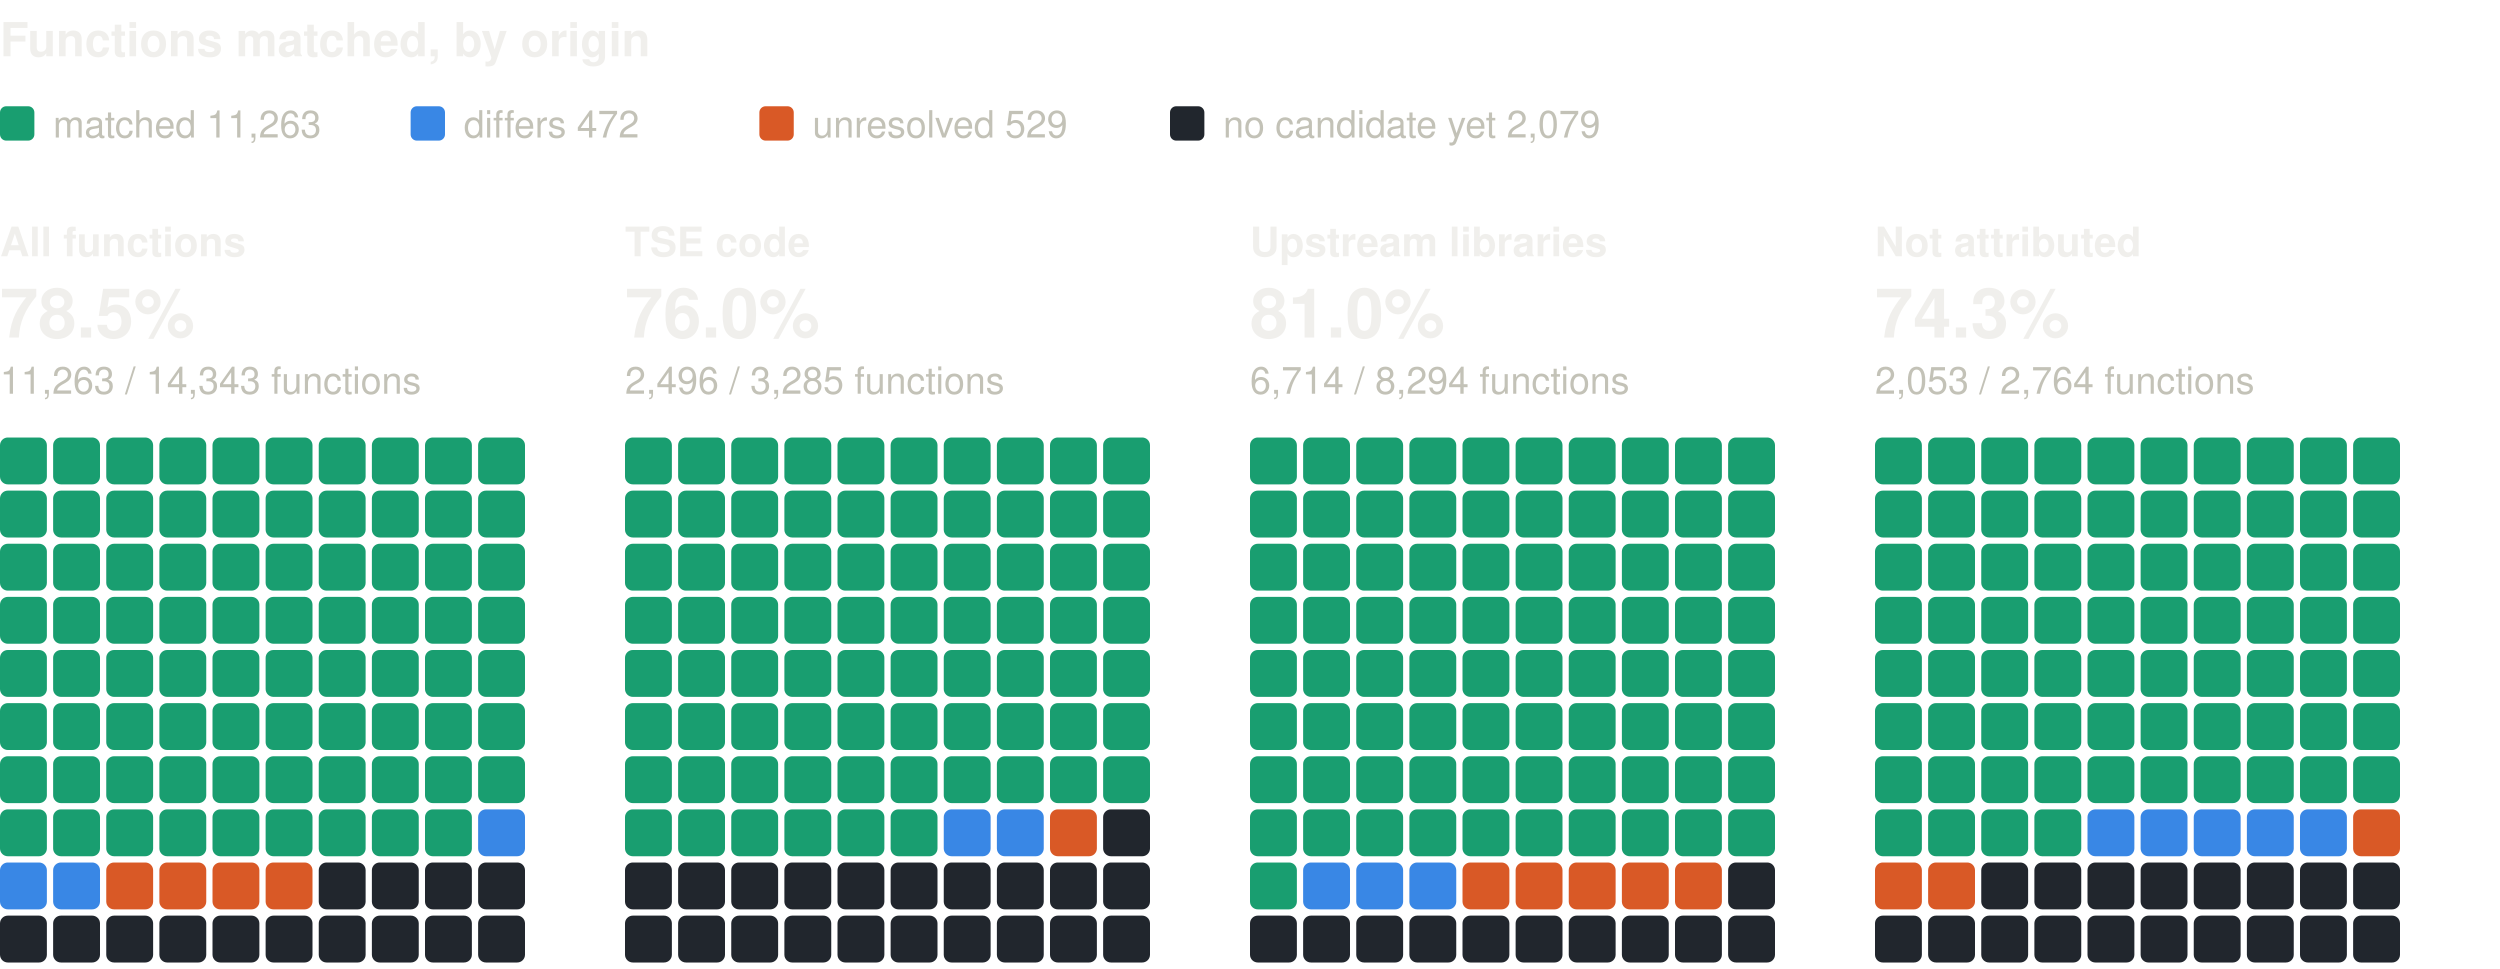
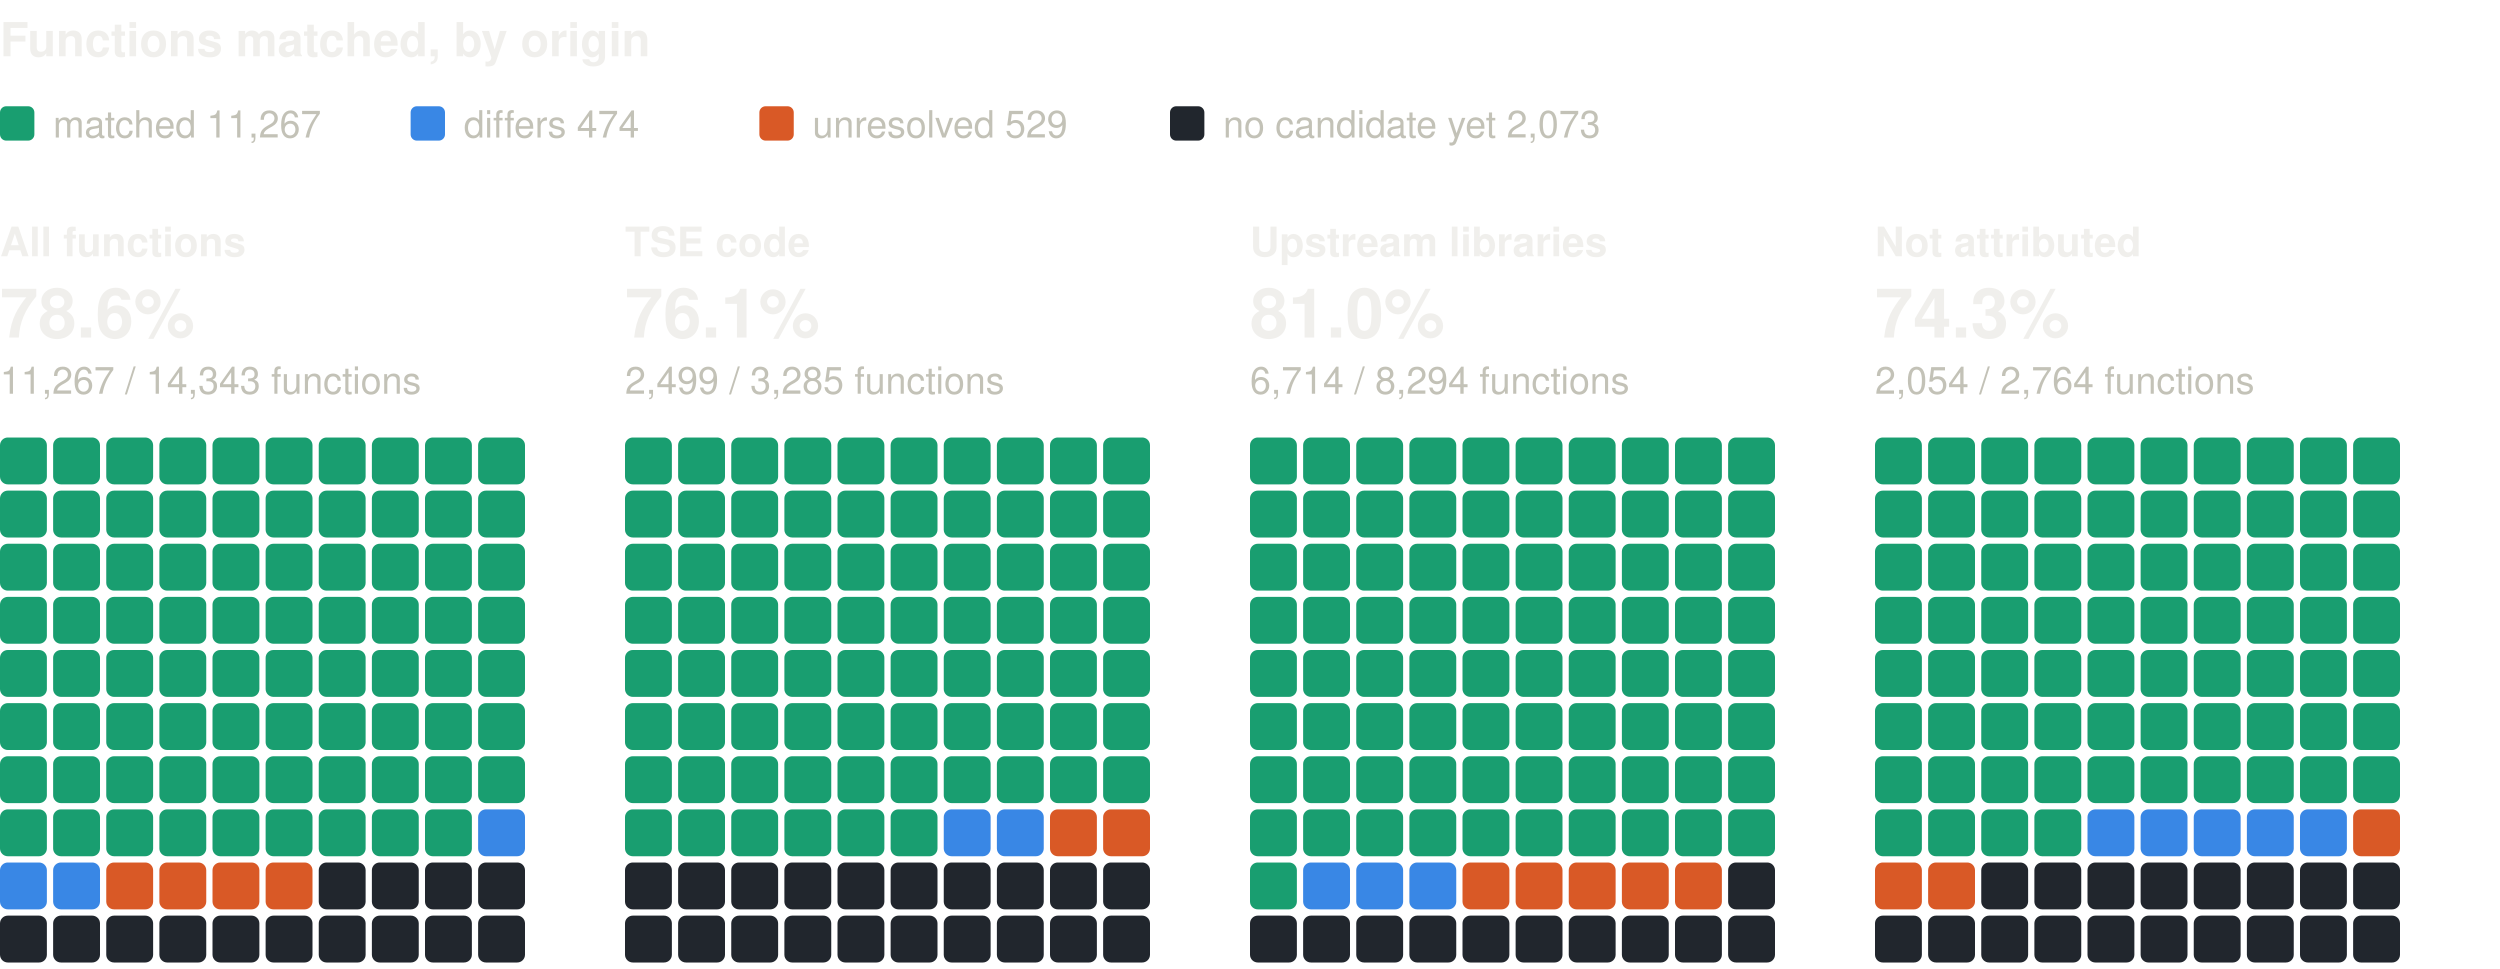
<svg xmlns="http://www.w3.org/2000/svg" width="800" height="310" viewBox="0 0 800 310" role="img" aria-label="Functions matched, by origin: one square per percent, coloured by verdict" font-family="system-ui, -apple-system, 'Segoe UI', Helvetica, Arial, sans-serif">
  <text x="0" y="18" font-size="15" fill="#f0efec" font-weight="600">Functions matched, by origin</text>
  <rect x="0" y="34" width="11" height="11" rx="2" fill="#199e70" />
-   <text x="17" y="44" font-size="12" fill="#c3c2b7">matched 11,263</text>
+   <text x="17" y="44" font-size="12" fill="#c3c2b7">matched 11,267</text>
  <rect x="131.4" y="34" width="11" height="11" rx="2" fill="#3987e5" />
-   <text x="148.4" y="44" font-size="12" fill="#c3c2b7">differs 472</text>
+   <text x="148.4" y="44" font-size="12" fill="#c3c2b7">differs 474</text>
  <rect x="243" y="34" width="11" height="11" rx="2" fill="#d95926" />
  <text x="260" y="44" font-size="12" fill="#c3c2b7">unresolved 529</text>
  <rect x="374.4" y="34" width="11" height="11" rx="2" fill="#21262d" />
-   <text x="391.4" y="44" font-size="12" fill="#c3c2b7">no candidate yet 2,079</text>
+   <text x="391.4" y="44" font-size="12" fill="#c3c2b7">no candidate yet 2,073</text>
  <text x="0" y="82" font-size="13" fill="#f0efec" font-weight="600">All functions</text>
-   <text x="0" y="108" font-size="22" fill="#f0efec" font-weight="600">78.5%</text>
-   <text x="0" y="126" font-size="12" fill="#c3c2b7">11,263 / 14,343 functions</text>
+   <text x="0" y="108" font-size="22" fill="#f0efec" font-weight="600">78.6%</text>
+   <text x="0" y="126" font-size="12" fill="#c3c2b7">11,267 / 14,343 functions</text>
  <rect x="0" y="140" width="15" height="15" rx="2.5" fill="#199e70" />
  <rect x="17" y="140" width="15" height="15" rx="2.5" fill="#199e70" />
  <rect x="34" y="140" width="15" height="15" rx="2.5" fill="#199e70" />
  <rect x="51" y="140" width="15" height="15" rx="2.5" fill="#199e70" />
  <rect x="68" y="140" width="15" height="15" rx="2.5" fill="#199e70" />
  <rect x="85" y="140" width="15" height="15" rx="2.5" fill="#199e70" />
  <rect x="102" y="140" width="15" height="15" rx="2.5" fill="#199e70" />
  <rect x="119" y="140" width="15" height="15" rx="2.5" fill="#199e70" />
  <rect x="136" y="140" width="15" height="15" rx="2.5" fill="#199e70" />
  <rect x="153" y="140" width="15" height="15" rx="2.5" fill="#199e70" />
  <rect x="0" y="157" width="15" height="15" rx="2.5" fill="#199e70" />
  <rect x="17" y="157" width="15" height="15" rx="2.5" fill="#199e70" />
  <rect x="34" y="157" width="15" height="15" rx="2.5" fill="#199e70" />
  <rect x="51" y="157" width="15" height="15" rx="2.5" fill="#199e70" />
  <rect x="68" y="157" width="15" height="15" rx="2.5" fill="#199e70" />
  <rect x="85" y="157" width="15" height="15" rx="2.5" fill="#199e70" />
  <rect x="102" y="157" width="15" height="15" rx="2.5" fill="#199e70" />
  <rect x="119" y="157" width="15" height="15" rx="2.5" fill="#199e70" />
  <rect x="136" y="157" width="15" height="15" rx="2.5" fill="#199e70" />
  <rect x="153" y="157" width="15" height="15" rx="2.5" fill="#199e70" />
  <rect x="0" y="174" width="15" height="15" rx="2.5" fill="#199e70" />
  <rect x="17" y="174" width="15" height="15" rx="2.5" fill="#199e70" />
  <rect x="34" y="174" width="15" height="15" rx="2.5" fill="#199e70" />
  <rect x="51" y="174" width="15" height="15" rx="2.5" fill="#199e70" />
  <rect x="68" y="174" width="15" height="15" rx="2.5" fill="#199e70" />
  <rect x="85" y="174" width="15" height="15" rx="2.5" fill="#199e70" />
  <rect x="102" y="174" width="15" height="15" rx="2.5" fill="#199e70" />
  <rect x="119" y="174" width="15" height="15" rx="2.5" fill="#199e70" />
  <rect x="136" y="174" width="15" height="15" rx="2.5" fill="#199e70" />
  <rect x="153" y="174" width="15" height="15" rx="2.5" fill="#199e70" />
  <rect x="0" y="191" width="15" height="15" rx="2.5" fill="#199e70" />
  <rect x="17" y="191" width="15" height="15" rx="2.5" fill="#199e70" />
  <rect x="34" y="191" width="15" height="15" rx="2.5" fill="#199e70" />
  <rect x="51" y="191" width="15" height="15" rx="2.5" fill="#199e70" />
  <rect x="68" y="191" width="15" height="15" rx="2.5" fill="#199e70" />
  <rect x="85" y="191" width="15" height="15" rx="2.5" fill="#199e70" />
  <rect x="102" y="191" width="15" height="15" rx="2.5" fill="#199e70" />
  <rect x="119" y="191" width="15" height="15" rx="2.5" fill="#199e70" />
  <rect x="136" y="191" width="15" height="15" rx="2.5" fill="#199e70" />
  <rect x="153" y="191" width="15" height="15" rx="2.5" fill="#199e70" />
  <rect x="0" y="208" width="15" height="15" rx="2.5" fill="#199e70" />
  <rect x="17" y="208" width="15" height="15" rx="2.5" fill="#199e70" />
  <rect x="34" y="208" width="15" height="15" rx="2.5" fill="#199e70" />
  <rect x="51" y="208" width="15" height="15" rx="2.5" fill="#199e70" />
  <rect x="68" y="208" width="15" height="15" rx="2.5" fill="#199e70" />
  <rect x="85" y="208" width="15" height="15" rx="2.5" fill="#199e70" />
  <rect x="102" y="208" width="15" height="15" rx="2.5" fill="#199e70" />
  <rect x="119" y="208" width="15" height="15" rx="2.5" fill="#199e70" />
  <rect x="136" y="208" width="15" height="15" rx="2.5" fill="#199e70" />
  <rect x="153" y="208" width="15" height="15" rx="2.5" fill="#199e70" />
  <rect x="0" y="225" width="15" height="15" rx="2.5" fill="#199e70" />
  <rect x="17" y="225" width="15" height="15" rx="2.5" fill="#199e70" />
  <rect x="34" y="225" width="15" height="15" rx="2.5" fill="#199e70" />
  <rect x="51" y="225" width="15" height="15" rx="2.5" fill="#199e70" />
  <rect x="68" y="225" width="15" height="15" rx="2.5" fill="#199e70" />
  <rect x="85" y="225" width="15" height="15" rx="2.5" fill="#199e70" />
  <rect x="102" y="225" width="15" height="15" rx="2.5" fill="#199e70" />
  <rect x="119" y="225" width="15" height="15" rx="2.5" fill="#199e70" />
  <rect x="136" y="225" width="15" height="15" rx="2.5" fill="#199e70" />
  <rect x="153" y="225" width="15" height="15" rx="2.5" fill="#199e70" />
  <rect x="0" y="242" width="15" height="15" rx="2.5" fill="#199e70" />
  <rect x="17" y="242" width="15" height="15" rx="2.5" fill="#199e70" />
  <rect x="34" y="242" width="15" height="15" rx="2.5" fill="#199e70" />
  <rect x="51" y="242" width="15" height="15" rx="2.5" fill="#199e70" />
  <rect x="68" y="242" width="15" height="15" rx="2.5" fill="#199e70" />
  <rect x="85" y="242" width="15" height="15" rx="2.5" fill="#199e70" />
  <rect x="102" y="242" width="15" height="15" rx="2.5" fill="#199e70" />
  <rect x="119" y="242" width="15" height="15" rx="2.5" fill="#199e70" />
  <rect x="136" y="242" width="15" height="15" rx="2.5" fill="#199e70" />
  <rect x="153" y="242" width="15" height="15" rx="2.5" fill="#199e70" />
  <rect x="0" y="259" width="15" height="15" rx="2.5" fill="#199e70" />
  <rect x="17" y="259" width="15" height="15" rx="2.5" fill="#199e70" />
  <rect x="34" y="259" width="15" height="15" rx="2.5" fill="#199e70" />
  <rect x="51" y="259" width="15" height="15" rx="2.5" fill="#199e70" />
  <rect x="68" y="259" width="15" height="15" rx="2.5" fill="#199e70" />
  <rect x="85" y="259" width="15" height="15" rx="2.5" fill="#199e70" />
  <rect x="102" y="259" width="15" height="15" rx="2.5" fill="#199e70" />
  <rect x="119" y="259" width="15" height="15" rx="2.5" fill="#199e70" />
  <rect x="136" y="259" width="15" height="15" rx="2.5" fill="#199e70" />
  <rect x="153" y="259" width="15" height="15" rx="2.5" fill="#3987e5" />
  <rect x="0" y="276" width="15" height="15" rx="2.5" fill="#3987e5" />
  <rect x="17" y="276" width="15" height="15" rx="2.5" fill="#3987e5" />
  <rect x="34" y="276" width="15" height="15" rx="2.5" fill="#d95926" />
  <rect x="51" y="276" width="15" height="15" rx="2.5" fill="#d95926" />
  <rect x="68" y="276" width="15" height="15" rx="2.5" fill="#d95926" />
  <rect x="85" y="276" width="15" height="15" rx="2.5" fill="#d95926" />
  <rect x="102" y="276" width="15" height="15" rx="2.5" fill="#21262d" />
  <rect x="119" y="276" width="15" height="15" rx="2.5" fill="#21262d" />
  <rect x="136" y="276" width="15" height="15" rx="2.5" fill="#21262d" />
  <rect x="153" y="276" width="15" height="15" rx="2.5" fill="#21262d" />
  <rect x="0" y="293" width="15" height="15" rx="2.5" fill="#21262d" />
  <rect x="17" y="293" width="15" height="15" rx="2.5" fill="#21262d" />
  <rect x="34" y="293" width="15" height="15" rx="2.5" fill="#21262d" />
  <rect x="51" y="293" width="15" height="15" rx="2.5" fill="#21262d" />
  <rect x="68" y="293" width="15" height="15" rx="2.5" fill="#21262d" />
  <rect x="85" y="293" width="15" height="15" rx="2.5" fill="#21262d" />
  <rect x="102" y="293" width="15" height="15" rx="2.5" fill="#21262d" />
  <rect x="119" y="293" width="15" height="15" rx="2.5" fill="#21262d" />
  <rect x="136" y="293" width="15" height="15" rx="2.5" fill="#21262d" />
  <rect x="153" y="293" width="15" height="15" rx="2.5" fill="#21262d" />
  <text x="200" y="82" font-size="13" fill="#f0efec" font-weight="600">TSE code</text>
-   <text x="200" y="108" font-size="22" fill="#f0efec" font-weight="600">76.0%</text>
-   <text x="200" y="126" font-size="12" fill="#c3c2b7">2,496 / 3,285 functions</text>
+   <text x="200" y="108" font-size="22" fill="#f0efec" font-weight="600">76.1%</text>
+   <text x="200" y="126" font-size="12" fill="#c3c2b7">2,499 / 3,285 functions</text>
  <rect x="200" y="140" width="15" height="15" rx="2.5" fill="#199e70" />
  <rect x="217" y="140" width="15" height="15" rx="2.5" fill="#199e70" />
  <rect x="234" y="140" width="15" height="15" rx="2.5" fill="#199e70" />
  <rect x="251" y="140" width="15" height="15" rx="2.5" fill="#199e70" />
  <rect x="268" y="140" width="15" height="15" rx="2.5" fill="#199e70" />
  <rect x="285" y="140" width="15" height="15" rx="2.5" fill="#199e70" />
  <rect x="302" y="140" width="15" height="15" rx="2.5" fill="#199e70" />
  <rect x="319" y="140" width="15" height="15" rx="2.5" fill="#199e70" />
  <rect x="336" y="140" width="15" height="15" rx="2.5" fill="#199e70" />
  <rect x="353" y="140" width="15" height="15" rx="2.5" fill="#199e70" />
  <rect x="200" y="157" width="15" height="15" rx="2.5" fill="#199e70" />
  <rect x="217" y="157" width="15" height="15" rx="2.5" fill="#199e70" />
  <rect x="234" y="157" width="15" height="15" rx="2.5" fill="#199e70" />
  <rect x="251" y="157" width="15" height="15" rx="2.5" fill="#199e70" />
  <rect x="268" y="157" width="15" height="15" rx="2.5" fill="#199e70" />
  <rect x="285" y="157" width="15" height="15" rx="2.5" fill="#199e70" />
  <rect x="302" y="157" width="15" height="15" rx="2.5" fill="#199e70" />
  <rect x="319" y="157" width="15" height="15" rx="2.5" fill="#199e70" />
  <rect x="336" y="157" width="15" height="15" rx="2.5" fill="#199e70" />
  <rect x="353" y="157" width="15" height="15" rx="2.5" fill="#199e70" />
  <rect x="200" y="174" width="15" height="15" rx="2.5" fill="#199e70" />
  <rect x="217" y="174" width="15" height="15" rx="2.5" fill="#199e70" />
  <rect x="234" y="174" width="15" height="15" rx="2.5" fill="#199e70" />
  <rect x="251" y="174" width="15" height="15" rx="2.5" fill="#199e70" />
  <rect x="268" y="174" width="15" height="15" rx="2.5" fill="#199e70" />
  <rect x="285" y="174" width="15" height="15" rx="2.5" fill="#199e70" />
  <rect x="302" y="174" width="15" height="15" rx="2.5" fill="#199e70" />
  <rect x="319" y="174" width="15" height="15" rx="2.5" fill="#199e70" />
  <rect x="336" y="174" width="15" height="15" rx="2.5" fill="#199e70" />
  <rect x="353" y="174" width="15" height="15" rx="2.5" fill="#199e70" />
  <rect x="200" y="191" width="15" height="15" rx="2.5" fill="#199e70" />
  <rect x="217" y="191" width="15" height="15" rx="2.5" fill="#199e70" />
  <rect x="234" y="191" width="15" height="15" rx="2.5" fill="#199e70" />
  <rect x="251" y="191" width="15" height="15" rx="2.5" fill="#199e70" />
  <rect x="268" y="191" width="15" height="15" rx="2.5" fill="#199e70" />
  <rect x="285" y="191" width="15" height="15" rx="2.5" fill="#199e70" />
  <rect x="302" y="191" width="15" height="15" rx="2.5" fill="#199e70" />
  <rect x="319" y="191" width="15" height="15" rx="2.5" fill="#199e70" />
  <rect x="336" y="191" width="15" height="15" rx="2.5" fill="#199e70" />
  <rect x="353" y="191" width="15" height="15" rx="2.5" fill="#199e70" />
  <rect x="200" y="208" width="15" height="15" rx="2.5" fill="#199e70" />
  <rect x="217" y="208" width="15" height="15" rx="2.5" fill="#199e70" />
  <rect x="234" y="208" width="15" height="15" rx="2.5" fill="#199e70" />
  <rect x="251" y="208" width="15" height="15" rx="2.5" fill="#199e70" />
  <rect x="268" y="208" width="15" height="15" rx="2.5" fill="#199e70" />
  <rect x="285" y="208" width="15" height="15" rx="2.5" fill="#199e70" />
  <rect x="302" y="208" width="15" height="15" rx="2.5" fill="#199e70" />
  <rect x="319" y="208" width="15" height="15" rx="2.5" fill="#199e70" />
  <rect x="336" y="208" width="15" height="15" rx="2.5" fill="#199e70" />
  <rect x="353" y="208" width="15" height="15" rx="2.5" fill="#199e70" />
  <rect x="200" y="225" width="15" height="15" rx="2.5" fill="#199e70" />
  <rect x="217" y="225" width="15" height="15" rx="2.5" fill="#199e70" />
  <rect x="234" y="225" width="15" height="15" rx="2.5" fill="#199e70" />
  <rect x="251" y="225" width="15" height="15" rx="2.5" fill="#199e70" />
  <rect x="268" y="225" width="15" height="15" rx="2.5" fill="#199e70" />
  <rect x="285" y="225" width="15" height="15" rx="2.5" fill="#199e70" />
  <rect x="302" y="225" width="15" height="15" rx="2.5" fill="#199e70" />
  <rect x="319" y="225" width="15" height="15" rx="2.5" fill="#199e70" />
  <rect x="336" y="225" width="15" height="15" rx="2.5" fill="#199e70" />
  <rect x="353" y="225" width="15" height="15" rx="2.5" fill="#199e70" />
  <rect x="200" y="242" width="15" height="15" rx="2.5" fill="#199e70" />
  <rect x="217" y="242" width="15" height="15" rx="2.5" fill="#199e70" />
  <rect x="234" y="242" width="15" height="15" rx="2.5" fill="#199e70" />
  <rect x="251" y="242" width="15" height="15" rx="2.5" fill="#199e70" />
  <rect x="268" y="242" width="15" height="15" rx="2.5" fill="#199e70" />
  <rect x="285" y="242" width="15" height="15" rx="2.5" fill="#199e70" />
  <rect x="302" y="242" width="15" height="15" rx="2.5" fill="#199e70" />
  <rect x="319" y="242" width="15" height="15" rx="2.5" fill="#199e70" />
  <rect x="336" y="242" width="15" height="15" rx="2.5" fill="#199e70" />
  <rect x="353" y="242" width="15" height="15" rx="2.5" fill="#199e70" />
  <rect x="200" y="259" width="15" height="15" rx="2.5" fill="#199e70" />
  <rect x="217" y="259" width="15" height="15" rx="2.5" fill="#199e70" />
  <rect x="234" y="259" width="15" height="15" rx="2.5" fill="#199e70" />
  <rect x="251" y="259" width="15" height="15" rx="2.5" fill="#199e70" />
  <rect x="268" y="259" width="15" height="15" rx="2.5" fill="#199e70" />
  <rect x="285" y="259" width="15" height="15" rx="2.5" fill="#199e70" />
  <rect x="302" y="259" width="15" height="15" rx="2.5" fill="#3987e5" />
  <rect x="319" y="259" width="15" height="15" rx="2.5" fill="#3987e5" />
  <rect x="336" y="259" width="15" height="15" rx="2.5" fill="#d95926" />
-   <rect x="353" y="259" width="15" height="15" rx="2.5" fill="#21262d" />
+   <rect x="353" y="259" width="15" height="15" rx="2.5" fill="#d95926" />
  <rect x="200" y="276" width="15" height="15" rx="2.5" fill="#21262d" />
  <rect x="217" y="276" width="15" height="15" rx="2.5" fill="#21262d" />
  <rect x="234" y="276" width="15" height="15" rx="2.5" fill="#21262d" />
  <rect x="251" y="276" width="15" height="15" rx="2.5" fill="#21262d" />
  <rect x="268" y="276" width="15" height="15" rx="2.5" fill="#21262d" />
  <rect x="285" y="276" width="15" height="15" rx="2.5" fill="#21262d" />
  <rect x="302" y="276" width="15" height="15" rx="2.5" fill="#21262d" />
  <rect x="319" y="276" width="15" height="15" rx="2.5" fill="#21262d" />
  <rect x="336" y="276" width="15" height="15" rx="2.5" fill="#21262d" />
  <rect x="353" y="276" width="15" height="15" rx="2.5" fill="#21262d" />
  <rect x="200" y="293" width="15" height="15" rx="2.5" fill="#21262d" />
  <rect x="217" y="293" width="15" height="15" rx="2.5" fill="#21262d" />
  <rect x="234" y="293" width="15" height="15" rx="2.5" fill="#21262d" />
  <rect x="251" y="293" width="15" height="15" rx="2.5" fill="#21262d" />
  <rect x="268" y="293" width="15" height="15" rx="2.5" fill="#21262d" />
  <rect x="285" y="293" width="15" height="15" rx="2.5" fill="#21262d" />
  <rect x="302" y="293" width="15" height="15" rx="2.5" fill="#21262d" />
  <rect x="319" y="293" width="15" height="15" rx="2.5" fill="#21262d" />
  <rect x="336" y="293" width="15" height="15" rx="2.5" fill="#21262d" />
  <rect x="353" y="293" width="15" height="15" rx="2.5" fill="#21262d" />
  <text x="400" y="82" font-size="13" fill="#f0efec" font-weight="600">Upstream libraries</text>
  <text x="400" y="108" font-size="22" fill="#f0efec" font-weight="600">81.0%</text>
  <text x="400" y="126" font-size="12" fill="#c3c2b7">6,714 / 8,294 functions</text>
  <rect x="400" y="140" width="15" height="15" rx="2.5" fill="#199e70" />
  <rect x="417" y="140" width="15" height="15" rx="2.5" fill="#199e70" />
  <rect x="434" y="140" width="15" height="15" rx="2.5" fill="#199e70" />
  <rect x="451" y="140" width="15" height="15" rx="2.5" fill="#199e70" />
  <rect x="468" y="140" width="15" height="15" rx="2.5" fill="#199e70" />
  <rect x="485" y="140" width="15" height="15" rx="2.5" fill="#199e70" />
  <rect x="502" y="140" width="15" height="15" rx="2.5" fill="#199e70" />
  <rect x="519" y="140" width="15" height="15" rx="2.5" fill="#199e70" />
  <rect x="536" y="140" width="15" height="15" rx="2.5" fill="#199e70" />
  <rect x="553" y="140" width="15" height="15" rx="2.5" fill="#199e70" />
  <rect x="400" y="157" width="15" height="15" rx="2.5" fill="#199e70" />
  <rect x="417" y="157" width="15" height="15" rx="2.5" fill="#199e70" />
  <rect x="434" y="157" width="15" height="15" rx="2.5" fill="#199e70" />
  <rect x="451" y="157" width="15" height="15" rx="2.5" fill="#199e70" />
  <rect x="468" y="157" width="15" height="15" rx="2.5" fill="#199e70" />
  <rect x="485" y="157" width="15" height="15" rx="2.5" fill="#199e70" />
  <rect x="502" y="157" width="15" height="15" rx="2.5" fill="#199e70" />
  <rect x="519" y="157" width="15" height="15" rx="2.5" fill="#199e70" />
  <rect x="536" y="157" width="15" height="15" rx="2.5" fill="#199e70" />
  <rect x="553" y="157" width="15" height="15" rx="2.5" fill="#199e70" />
  <rect x="400" y="174" width="15" height="15" rx="2.5" fill="#199e70" />
  <rect x="417" y="174" width="15" height="15" rx="2.5" fill="#199e70" />
  <rect x="434" y="174" width="15" height="15" rx="2.5" fill="#199e70" />
  <rect x="451" y="174" width="15" height="15" rx="2.5" fill="#199e70" />
  <rect x="468" y="174" width="15" height="15" rx="2.5" fill="#199e70" />
  <rect x="485" y="174" width="15" height="15" rx="2.5" fill="#199e70" />
  <rect x="502" y="174" width="15" height="15" rx="2.5" fill="#199e70" />
  <rect x="519" y="174" width="15" height="15" rx="2.5" fill="#199e70" />
  <rect x="536" y="174" width="15" height="15" rx="2.5" fill="#199e70" />
  <rect x="553" y="174" width="15" height="15" rx="2.5" fill="#199e70" />
  <rect x="400" y="191" width="15" height="15" rx="2.5" fill="#199e70" />
  <rect x="417" y="191" width="15" height="15" rx="2.5" fill="#199e70" />
  <rect x="434" y="191" width="15" height="15" rx="2.5" fill="#199e70" />
  <rect x="451" y="191" width="15" height="15" rx="2.5" fill="#199e70" />
  <rect x="468" y="191" width="15" height="15" rx="2.5" fill="#199e70" />
  <rect x="485" y="191" width="15" height="15" rx="2.5" fill="#199e70" />
  <rect x="502" y="191" width="15" height="15" rx="2.5" fill="#199e70" />
  <rect x="519" y="191" width="15" height="15" rx="2.5" fill="#199e70" />
  <rect x="536" y="191" width="15" height="15" rx="2.5" fill="#199e70" />
  <rect x="553" y="191" width="15" height="15" rx="2.5" fill="#199e70" />
  <rect x="400" y="208" width="15" height="15" rx="2.5" fill="#199e70" />
  <rect x="417" y="208" width="15" height="15" rx="2.5" fill="#199e70" />
  <rect x="434" y="208" width="15" height="15" rx="2.5" fill="#199e70" />
  <rect x="451" y="208" width="15" height="15" rx="2.5" fill="#199e70" />
  <rect x="468" y="208" width="15" height="15" rx="2.5" fill="#199e70" />
  <rect x="485" y="208" width="15" height="15" rx="2.5" fill="#199e70" />
  <rect x="502" y="208" width="15" height="15" rx="2.5" fill="#199e70" />
  <rect x="519" y="208" width="15" height="15" rx="2.5" fill="#199e70" />
  <rect x="536" y="208" width="15" height="15" rx="2.5" fill="#199e70" />
  <rect x="553" y="208" width="15" height="15" rx="2.5" fill="#199e70" />
  <rect x="400" y="225" width="15" height="15" rx="2.5" fill="#199e70" />
  <rect x="417" y="225" width="15" height="15" rx="2.5" fill="#199e70" />
  <rect x="434" y="225" width="15" height="15" rx="2.5" fill="#199e70" />
  <rect x="451" y="225" width="15" height="15" rx="2.5" fill="#199e70" />
  <rect x="468" y="225" width="15" height="15" rx="2.5" fill="#199e70" />
  <rect x="485" y="225" width="15" height="15" rx="2.5" fill="#199e70" />
  <rect x="502" y="225" width="15" height="15" rx="2.5" fill="#199e70" />
  <rect x="519" y="225" width="15" height="15" rx="2.5" fill="#199e70" />
  <rect x="536" y="225" width="15" height="15" rx="2.5" fill="#199e70" />
  <rect x="553" y="225" width="15" height="15" rx="2.5" fill="#199e70" />
  <rect x="400" y="242" width="15" height="15" rx="2.5" fill="#199e70" />
  <rect x="417" y="242" width="15" height="15" rx="2.5" fill="#199e70" />
  <rect x="434" y="242" width="15" height="15" rx="2.5" fill="#199e70" />
  <rect x="451" y="242" width="15" height="15" rx="2.5" fill="#199e70" />
  <rect x="468" y="242" width="15" height="15" rx="2.5" fill="#199e70" />
  <rect x="485" y="242" width="15" height="15" rx="2.5" fill="#199e70" />
  <rect x="502" y="242" width="15" height="15" rx="2.5" fill="#199e70" />
  <rect x="519" y="242" width="15" height="15" rx="2.5" fill="#199e70" />
  <rect x="536" y="242" width="15" height="15" rx="2.5" fill="#199e70" />
  <rect x="553" y="242" width="15" height="15" rx="2.5" fill="#199e70" />
  <rect x="400" y="259" width="15" height="15" rx="2.5" fill="#199e70" />
  <rect x="417" y="259" width="15" height="15" rx="2.5" fill="#199e70" />
  <rect x="434" y="259" width="15" height="15" rx="2.5" fill="#199e70" />
  <rect x="451" y="259" width="15" height="15" rx="2.5" fill="#199e70" />
  <rect x="468" y="259" width="15" height="15" rx="2.5" fill="#199e70" />
  <rect x="485" y="259" width="15" height="15" rx="2.5" fill="#199e70" />
  <rect x="502" y="259" width="15" height="15" rx="2.5" fill="#199e70" />
  <rect x="519" y="259" width="15" height="15" rx="2.5" fill="#199e70" />
  <rect x="536" y="259" width="15" height="15" rx="2.5" fill="#199e70" />
  <rect x="553" y="259" width="15" height="15" rx="2.5" fill="#199e70" />
  <rect x="400" y="276" width="15" height="15" rx="2.5" fill="#199e70" />
  <rect x="417" y="276" width="15" height="15" rx="2.5" fill="#3987e5" />
  <rect x="434" y="276" width="15" height="15" rx="2.5" fill="#3987e5" />
  <rect x="451" y="276" width="15" height="15" rx="2.5" fill="#3987e5" />
  <rect x="468" y="276" width="15" height="15" rx="2.5" fill="#d95926" />
  <rect x="485" y="276" width="15" height="15" rx="2.5" fill="#d95926" />
  <rect x="502" y="276" width="15" height="15" rx="2.5" fill="#d95926" />
  <rect x="519" y="276" width="15" height="15" rx="2.5" fill="#d95926" />
  <rect x="536" y="276" width="15" height="15" rx="2.5" fill="#d95926" />
  <rect x="553" y="276" width="15" height="15" rx="2.5" fill="#21262d" />
  <rect x="400" y="293" width="15" height="15" rx="2.5" fill="#21262d" />
  <rect x="417" y="293" width="15" height="15" rx="2.5" fill="#21262d" />
  <rect x="434" y="293" width="15" height="15" rx="2.5" fill="#21262d" />
  <rect x="451" y="293" width="15" height="15" rx="2.5" fill="#21262d" />
  <rect x="468" y="293" width="15" height="15" rx="2.5" fill="#21262d" />
  <rect x="485" y="293" width="15" height="15" rx="2.5" fill="#21262d" />
  <rect x="502" y="293" width="15" height="15" rx="2.5" fill="#21262d" />
  <rect x="519" y="293" width="15" height="15" rx="2.5" fill="#21262d" />
  <rect x="536" y="293" width="15" height="15" rx="2.5" fill="#21262d" />
  <rect x="553" y="293" width="15" height="15" rx="2.5" fill="#21262d" />
  <text x="600" y="82" font-size="13" fill="#f0efec" font-weight="600">Not attributed</text>
  <text x="600" y="108" font-size="22" fill="#f0efec" font-weight="600">74.3%</text>
-   <text x="600" y="126" font-size="12" fill="#c3c2b7">2,053 / 2,764 functions</text>
+   <text x="600" y="126" font-size="12" fill="#c3c2b7">2,054 / 2,764 functions</text>
  <rect x="600" y="140" width="15" height="15" rx="2.5" fill="#199e70" />
  <rect x="617" y="140" width="15" height="15" rx="2.5" fill="#199e70" />
  <rect x="634" y="140" width="15" height="15" rx="2.5" fill="#199e70" />
  <rect x="651" y="140" width="15" height="15" rx="2.5" fill="#199e70" />
  <rect x="668" y="140" width="15" height="15" rx="2.5" fill="#199e70" />
  <rect x="685" y="140" width="15" height="15" rx="2.5" fill="#199e70" />
  <rect x="702" y="140" width="15" height="15" rx="2.5" fill="#199e70" />
  <rect x="719" y="140" width="15" height="15" rx="2.5" fill="#199e70" />
  <rect x="736" y="140" width="15" height="15" rx="2.5" fill="#199e70" />
  <rect x="753" y="140" width="15" height="15" rx="2.5" fill="#199e70" />
  <rect x="600" y="157" width="15" height="15" rx="2.5" fill="#199e70" />
  <rect x="617" y="157" width="15" height="15" rx="2.5" fill="#199e70" />
  <rect x="634" y="157" width="15" height="15" rx="2.5" fill="#199e70" />
  <rect x="651" y="157" width="15" height="15" rx="2.5" fill="#199e70" />
  <rect x="668" y="157" width="15" height="15" rx="2.5" fill="#199e70" />
  <rect x="685" y="157" width="15" height="15" rx="2.5" fill="#199e70" />
  <rect x="702" y="157" width="15" height="15" rx="2.5" fill="#199e70" />
  <rect x="719" y="157" width="15" height="15" rx="2.5" fill="#199e70" />
  <rect x="736" y="157" width="15" height="15" rx="2.5" fill="#199e70" />
  <rect x="753" y="157" width="15" height="15" rx="2.5" fill="#199e70" />
  <rect x="600" y="174" width="15" height="15" rx="2.5" fill="#199e70" />
  <rect x="617" y="174" width="15" height="15" rx="2.5" fill="#199e70" />
  <rect x="634" y="174" width="15" height="15" rx="2.5" fill="#199e70" />
  <rect x="651" y="174" width="15" height="15" rx="2.5" fill="#199e70" />
  <rect x="668" y="174" width="15" height="15" rx="2.5" fill="#199e70" />
  <rect x="685" y="174" width="15" height="15" rx="2.5" fill="#199e70" />
  <rect x="702" y="174" width="15" height="15" rx="2.5" fill="#199e70" />
  <rect x="719" y="174" width="15" height="15" rx="2.5" fill="#199e70" />
  <rect x="736" y="174" width="15" height="15" rx="2.5" fill="#199e70" />
  <rect x="753" y="174" width="15" height="15" rx="2.5" fill="#199e70" />
  <rect x="600" y="191" width="15" height="15" rx="2.5" fill="#199e70" />
  <rect x="617" y="191" width="15" height="15" rx="2.5" fill="#199e70" />
  <rect x="634" y="191" width="15" height="15" rx="2.5" fill="#199e70" />
  <rect x="651" y="191" width="15" height="15" rx="2.5" fill="#199e70" />
  <rect x="668" y="191" width="15" height="15" rx="2.5" fill="#199e70" />
  <rect x="685" y="191" width="15" height="15" rx="2.5" fill="#199e70" />
  <rect x="702" y="191" width="15" height="15" rx="2.5" fill="#199e70" />
  <rect x="719" y="191" width="15" height="15" rx="2.5" fill="#199e70" />
  <rect x="736" y="191" width="15" height="15" rx="2.5" fill="#199e70" />
  <rect x="753" y="191" width="15" height="15" rx="2.5" fill="#199e70" />
  <rect x="600" y="208" width="15" height="15" rx="2.5" fill="#199e70" />
  <rect x="617" y="208" width="15" height="15" rx="2.5" fill="#199e70" />
  <rect x="634" y="208" width="15" height="15" rx="2.5" fill="#199e70" />
  <rect x="651" y="208" width="15" height="15" rx="2.5" fill="#199e70" />
  <rect x="668" y="208" width="15" height="15" rx="2.5" fill="#199e70" />
  <rect x="685" y="208" width="15" height="15" rx="2.5" fill="#199e70" />
  <rect x="702" y="208" width="15" height="15" rx="2.5" fill="#199e70" />
  <rect x="719" y="208" width="15" height="15" rx="2.5" fill="#199e70" />
  <rect x="736" y="208" width="15" height="15" rx="2.5" fill="#199e70" />
  <rect x="753" y="208" width="15" height="15" rx="2.5" fill="#199e70" />
  <rect x="600" y="225" width="15" height="15" rx="2.5" fill="#199e70" />
  <rect x="617" y="225" width="15" height="15" rx="2.5" fill="#199e70" />
  <rect x="634" y="225" width="15" height="15" rx="2.5" fill="#199e70" />
  <rect x="651" y="225" width="15" height="15" rx="2.5" fill="#199e70" />
  <rect x="668" y="225" width="15" height="15" rx="2.5" fill="#199e70" />
  <rect x="685" y="225" width="15" height="15" rx="2.5" fill="#199e70" />
  <rect x="702" y="225" width="15" height="15" rx="2.5" fill="#199e70" />
  <rect x="719" y="225" width="15" height="15" rx="2.5" fill="#199e70" />
  <rect x="736" y="225" width="15" height="15" rx="2.5" fill="#199e70" />
  <rect x="753" y="225" width="15" height="15" rx="2.5" fill="#199e70" />
  <rect x="600" y="242" width="15" height="15" rx="2.5" fill="#199e70" />
  <rect x="617" y="242" width="15" height="15" rx="2.5" fill="#199e70" />
  <rect x="634" y="242" width="15" height="15" rx="2.5" fill="#199e70" />
  <rect x="651" y="242" width="15" height="15" rx="2.5" fill="#199e70" />
  <rect x="668" y="242" width="15" height="15" rx="2.5" fill="#199e70" />
  <rect x="685" y="242" width="15" height="15" rx="2.5" fill="#199e70" />
  <rect x="702" y="242" width="15" height="15" rx="2.5" fill="#199e70" />
  <rect x="719" y="242" width="15" height="15" rx="2.5" fill="#199e70" />
  <rect x="736" y="242" width="15" height="15" rx="2.5" fill="#199e70" />
  <rect x="753" y="242" width="15" height="15" rx="2.5" fill="#199e70" />
  <rect x="600" y="259" width="15" height="15" rx="2.5" fill="#199e70" />
  <rect x="617" y="259" width="15" height="15" rx="2.5" fill="#199e70" />
  <rect x="634" y="259" width="15" height="15" rx="2.5" fill="#199e70" />
  <rect x="651" y="259" width="15" height="15" rx="2.5" fill="#199e70" />
  <rect x="668" y="259" width="15" height="15" rx="2.5" fill="#3987e5" />
  <rect x="685" y="259" width="15" height="15" rx="2.5" fill="#3987e5" />
  <rect x="702" y="259" width="15" height="15" rx="2.5" fill="#3987e5" />
  <rect x="719" y="259" width="15" height="15" rx="2.5" fill="#3987e5" />
  <rect x="736" y="259" width="15" height="15" rx="2.5" fill="#3987e5" />
  <rect x="753" y="259" width="15" height="15" rx="2.5" fill="#d95926" />
  <rect x="600" y="276" width="15" height="15" rx="2.5" fill="#d95926" />
  <rect x="617" y="276" width="15" height="15" rx="2.5" fill="#d95926" />
  <rect x="634" y="276" width="15" height="15" rx="2.5" fill="#21262d" />
  <rect x="651" y="276" width="15" height="15" rx="2.5" fill="#21262d" />
  <rect x="668" y="276" width="15" height="15" rx="2.5" fill="#21262d" />
  <rect x="685" y="276" width="15" height="15" rx="2.5" fill="#21262d" />
  <rect x="702" y="276" width="15" height="15" rx="2.5" fill="#21262d" />
  <rect x="719" y="276" width="15" height="15" rx="2.5" fill="#21262d" />
  <rect x="736" y="276" width="15" height="15" rx="2.5" fill="#21262d" />
  <rect x="753" y="276" width="15" height="15" rx="2.5" fill="#21262d" />
  <rect x="600" y="293" width="15" height="15" rx="2.5" fill="#21262d" />
  <rect x="617" y="293" width="15" height="15" rx="2.5" fill="#21262d" />
  <rect x="634" y="293" width="15" height="15" rx="2.5" fill="#21262d" />
  <rect x="651" y="293" width="15" height="15" rx="2.5" fill="#21262d" />
  <rect x="668" y="293" width="15" height="15" rx="2.5" fill="#21262d" />
  <rect x="685" y="293" width="15" height="15" rx="2.5" fill="#21262d" />
  <rect x="702" y="293" width="15" height="15" rx="2.5" fill="#21262d" />
  <rect x="719" y="293" width="15" height="15" rx="2.5" fill="#21262d" />
  <rect x="736" y="293" width="15" height="15" rx="2.5" fill="#21262d" />
  <rect x="753" y="293" width="15" height="15" rx="2.5" fill="#21262d" />
</svg>
